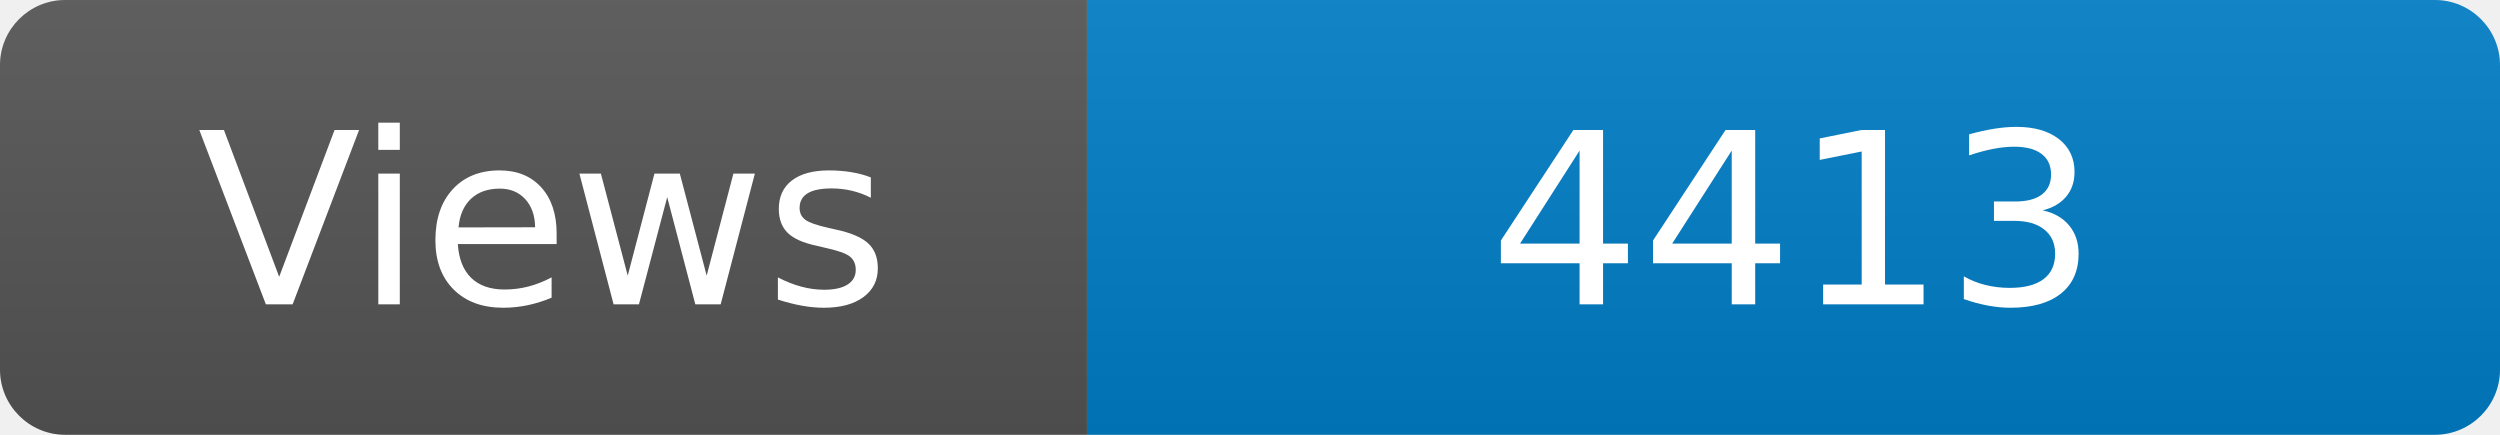
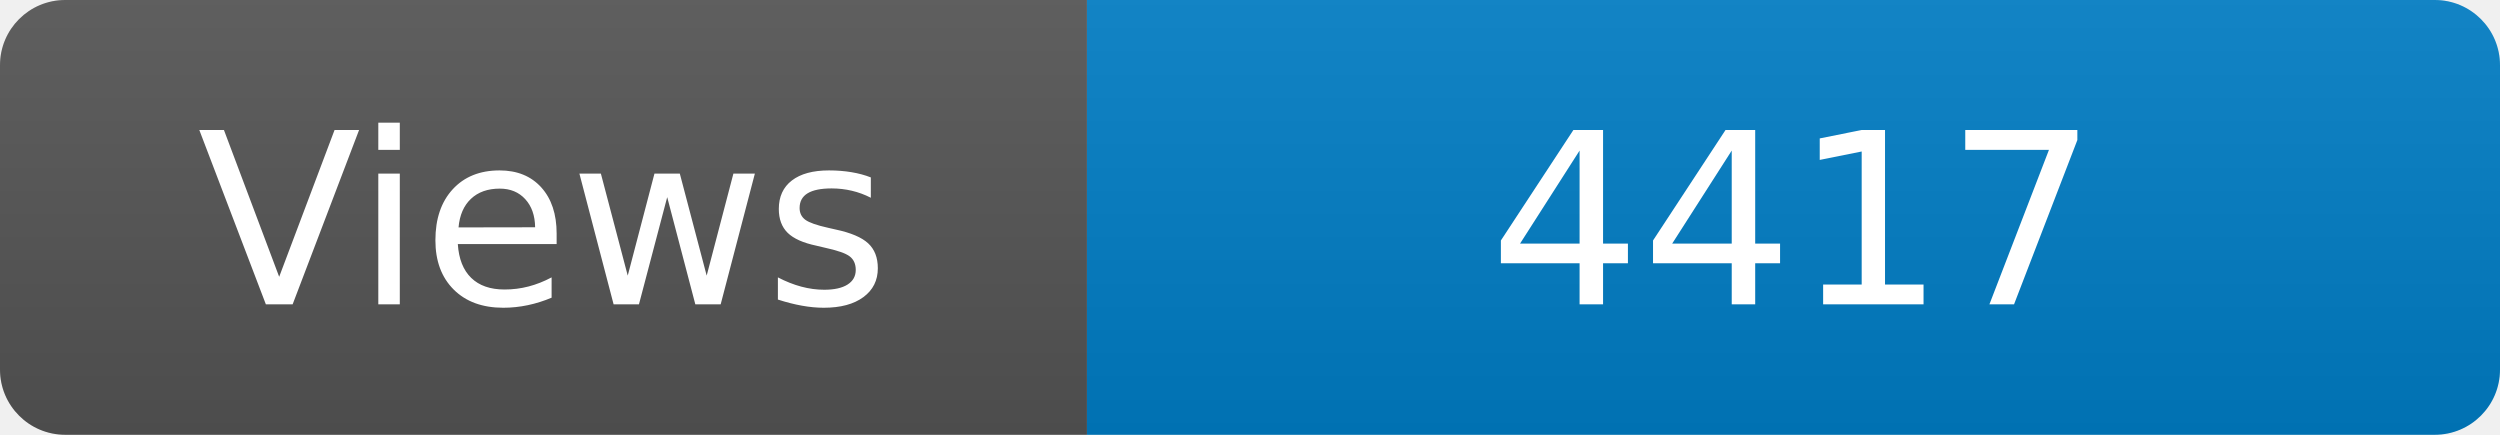
<svg xmlns="http://www.w3.org/2000/svg" width="115" height="20" role="img" aria-label="Maintained?: yes">
  <linearGradient id="s" x2="0" y2="100%">
    <stop offset="0" stop-color="#bbb" stop-opacity=".1" />
    <stop offset="1" stop-opacity=".1" />
  </linearGradient>
  <clipPath id="r">
    <rect width="115" height="20" rx="3" fill="#fff" />
  </clipPath>
  <g clip-path="url(#r)">
    <rect width="50" height="20" fill="#555" />
    <rect x="50" width="160" height="20" fill="#007ec6" />
    <rect width="115" height="20" fill="url(#s)" />
  </g>
  <g fill="#fff" text-anchor="middle" font-family="Verdana,Geneva,DejaVu Sans,sans-serif" font-size="110">
    <text x="250" y="140" transform="scale(.1)" fill="#fff">Views</text>
-     <text x="825" y="140" transform="scale(.1)" fill="#fff">4413</text>
+     <text x="825" y="140" transform="scale(.1)" fill="#fff">4417</text>
  </g>
</svg>
